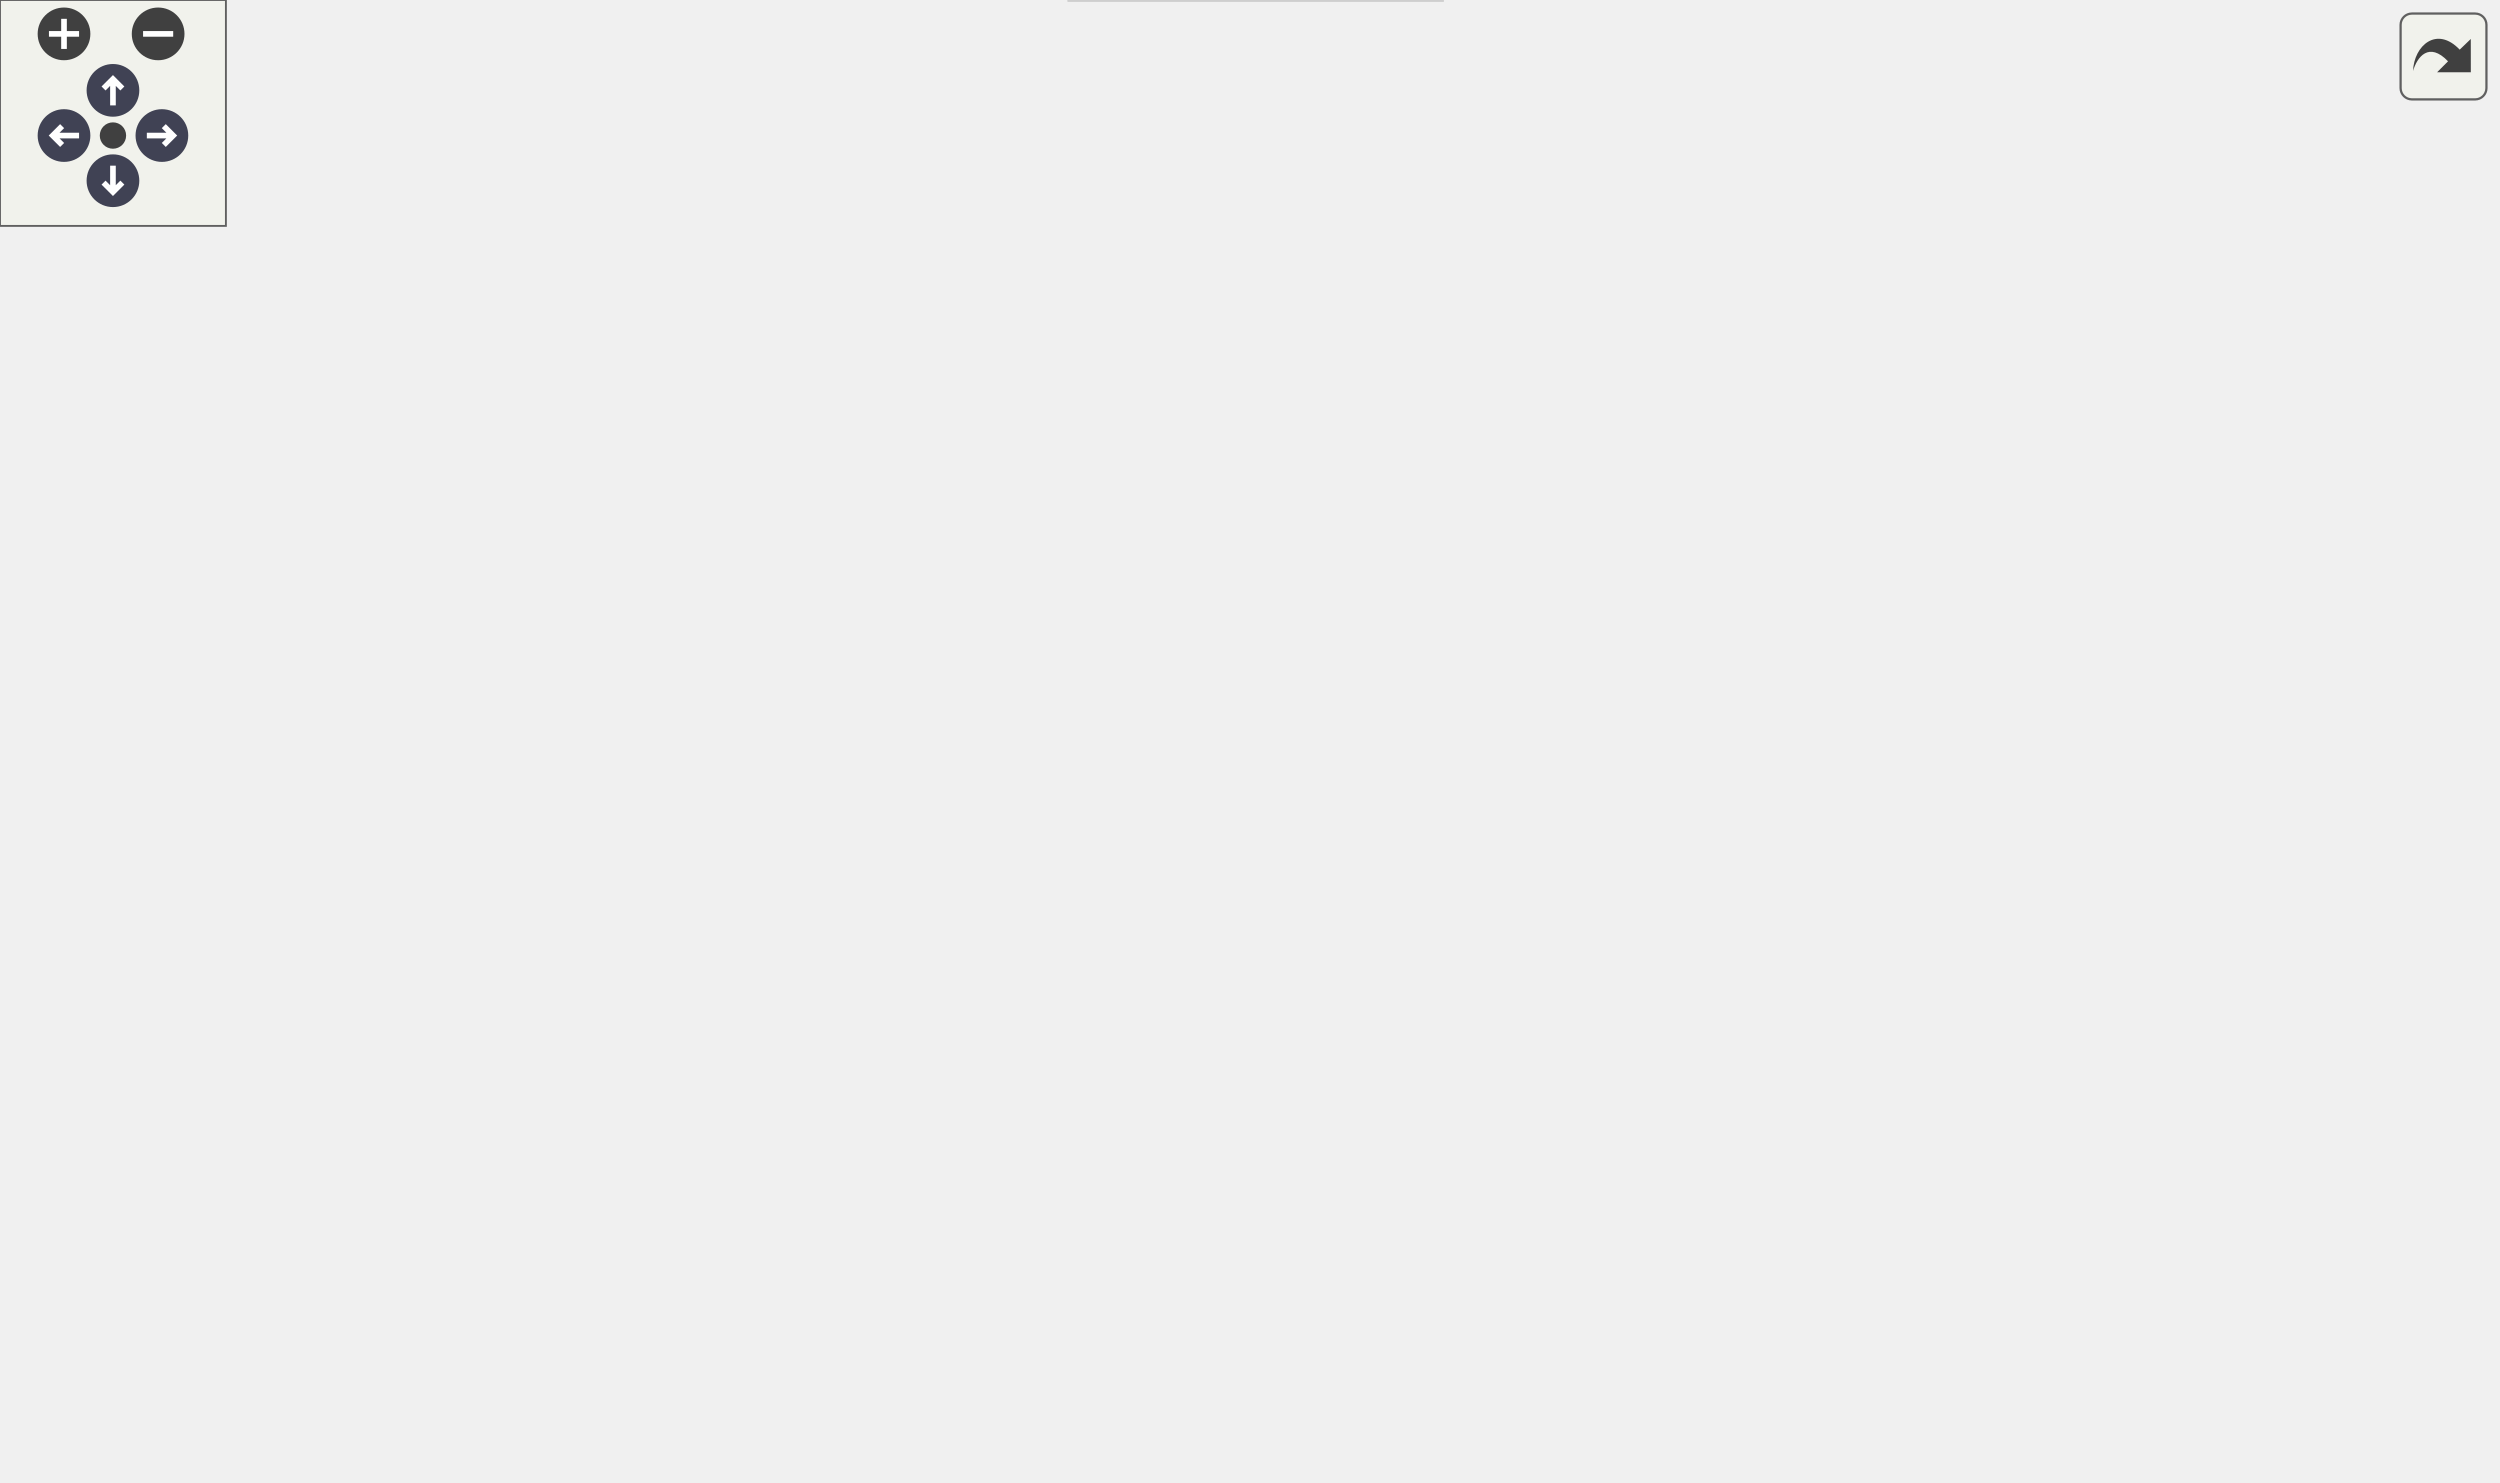
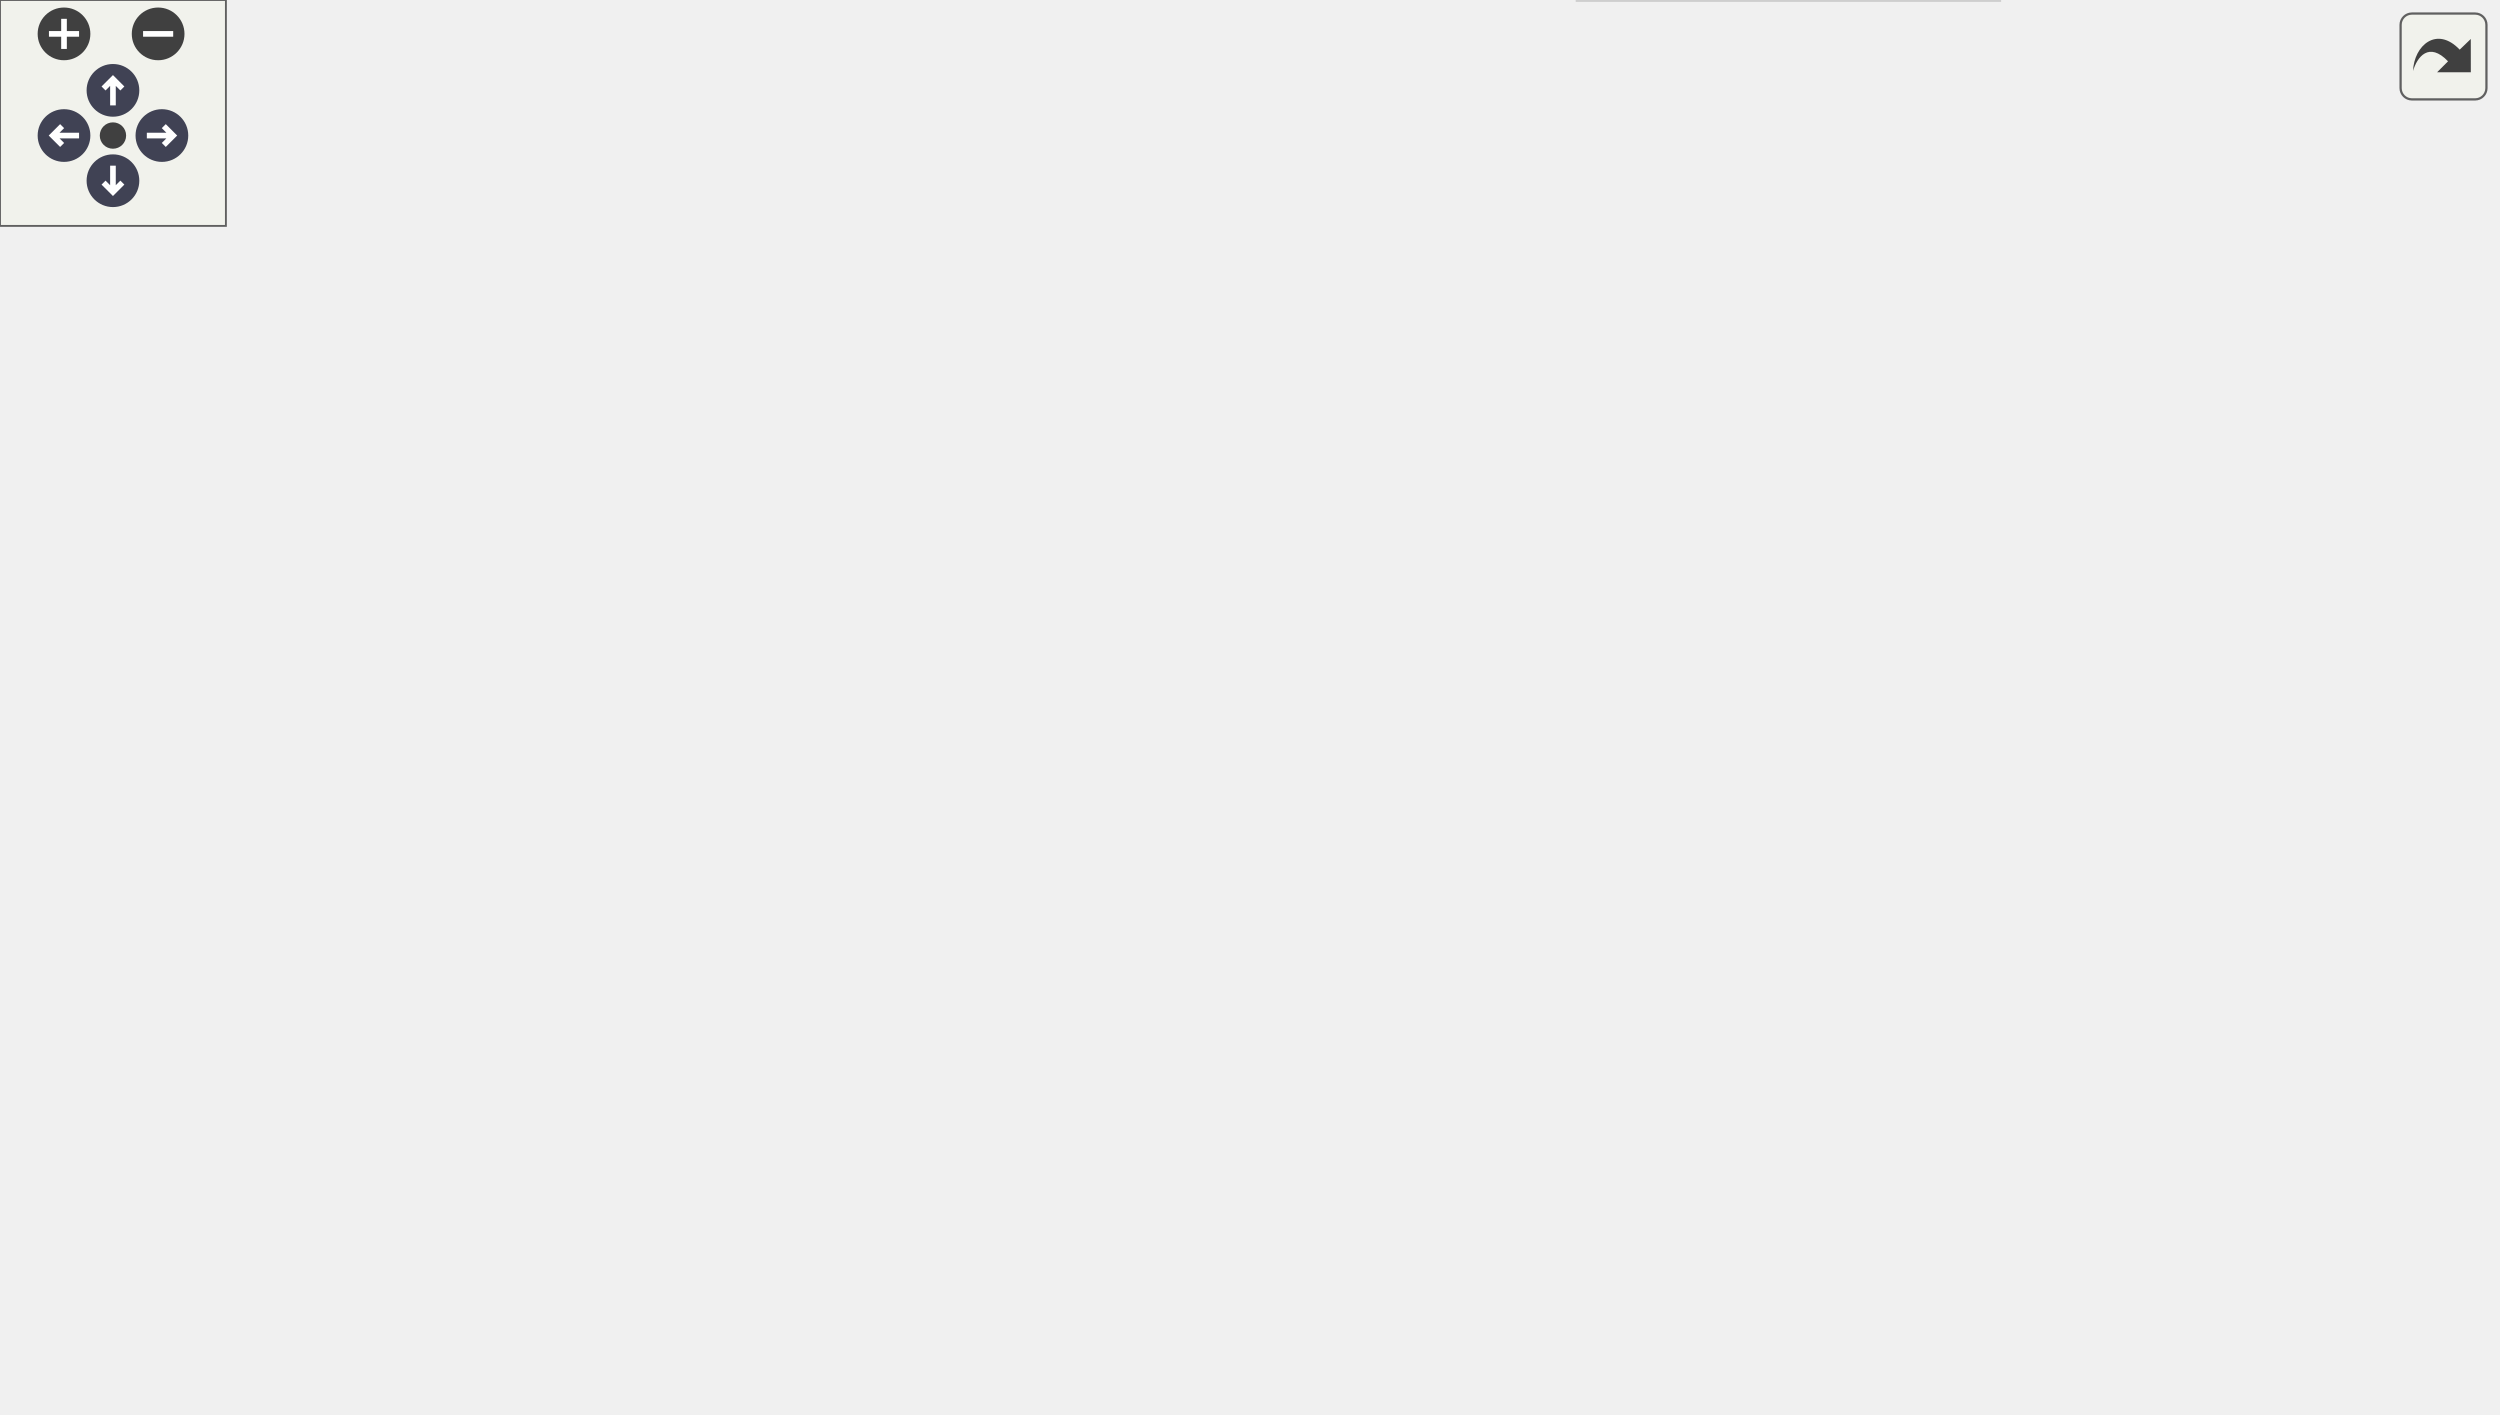
<svg xmlns="http://www.w3.org/2000/svg" xmlns:xlink="http://www.w3.org/1999/xlink" id="main" version="1.1" xml:space="preserve">
  <style type="text/css">
.node, .edge {opacity: 0.7;}
.node.selected, .edge.selected {opacity: 1;}
.edge:hover path { stroke: red; }
.edge:hover polygon { stroke: red; fill: red; }
</style>
  <defs>
    <circle id="rim" cx="0" cy="0" r="7" />
    <circle id="rim2" cx="0" cy="0" r="3.5" />
    <g id="zoomPlus">
      <use xlink:href="#rim" fill="#404040">
        <set attributeName="fill" to="#808080" begin="zoomplus.mouseover" end="zoomplus.mouseout" />
      </use>
      <path d="M-4,0h8M0,-4v8" fill="none" stroke="white" stroke-width="1.5" pointer-events="none" />
    </g>
    <g id="zoomMin">
      <use xlink:href="#rim" fill="#404040">
        <set attributeName="fill" to="#808080" begin="zoomminus.mouseover" end="zoomminus.mouseout" />
      </use>
      <path d="M-4,0h8" fill="none" stroke="white" stroke-width="1.5" pointer-events="none" />
    </g>
    <g id="arrowUp" transform="translate(30 24)">
      <use xlink:href="#rim" />
      <path pointer-events="none" fill="none" stroke="white" stroke-width="1.5" d="M0,-3.0v7 M-2.5,-0.5L0,-3.0L2.5,-0.5" />
    </g>
    <g id="arrowRight" transform="rotate(90) translate(36 -43)">
      <use xlink:href="#rim" />
      <path pointer-events="none" fill="none" stroke="white" stroke-width="1.5" d="M0,-3.0v7 M-2.5,-0.5L0,-3.0L2.5,-0.5" />
    </g>
    <g id="arrowDown" transform="rotate(180) translate(-30 -48)">
      <use xlink:href="#rim" />
      <path pointer-events="none" fill="none" stroke="white" stroke-width="1.5" d="M0,-3.0v7 M-2.5,-0.5L0,-3.0L2.5,-0.5" />
    </g>
    <g id="arrowLeft" transform="rotate(270) translate(-36 17)">
      <use xlink:href="#rim" />
      <path pointer-events="none" fill="none" stroke="white" stroke-width="1.5" d="M0,-3.0v7 M-2.5,-0.5L0,-3.0L2.5,-0.5" />
    </g>
    <g id="resetDef">
      <use xlink:href="#rim2" fill="#404040">
        <set attributeName="fill" to="#808080" begin="reset.mouseover" end="reset.mouseout" />
      </use>
    </g>
  </defs>
  <svg id="graph" class="graph">
    <g id="viewport">
      <g id="Node000001" class="node">
        <g id="a_Node000001">
          <a xlink:title=" ">
-             <polygon fill="#999999" stroke="#666666" points="248,-93 129,-93 129,-74 248,-74 248,-93" />
-             <text text-anchor="middle" x="188.5" y="-81" font-family="Helvetica,sans-Serif" font-size="10.00">RogueSideBandWrap</text>
+             <polygon fill="#999999" stroke="#666666" points="248,-112 129,-112 129,-93 248,-93 248,-112" />
+             <text text-anchor="middle" x="188.5" y="-100" font-family="Helvetica,sans-Serif" font-size="10.00">RogueSideBandWrap</text>
          </a>
        </g>
      </g>
      <g id="Node000003" class="node">
        <g id="a_Node000003">
-           <a xlink:href="classRoguePgp3Sim.html" target="_top" xlink:title=" ">
-             <polygon fill="white" stroke="#bfbfbf" points="378.5,-259 288.5,-259 288.5,-240 378.5,-240 378.5,-259" />
-             <text text-anchor="middle" x="333.5" y="-247" font-family="Helvetica,sans-Serif" font-size="10.00">RoguePgp3Sim</text>
+           <a xlink:href="classRogueHtspSim.html" target="_top" xlink:title=" ">
+             <polygon fill="white" stroke="#bfbfbf" points="378,-278 289,-278 289,-259 378,-259 378,-278" />
+             <text text-anchor="middle" x="333.5" y="-266" font-family="Helvetica,sans-Serif" font-size="10.00">RogueHtspSim</text>
          </a>
        </g>
      </g>
      <g id="edge2_Node000001_Node000003" class="edge">
        <g id="a_edge2_Node000001_Node000003">
          <a xlink:title=" ">
-             <path fill="none" stroke="#63b8ff" d="M204.86,-101.33C235,-136.32 300.98,-212.91 324.21,-239.87" />
-             <polygon fill="#63b8ff" stroke="#63b8ff" points="207.2,-98.68 198.02,-93.39 201.89,-103.25 207.2,-98.68" />
-           </a>
-         </g>
-       </g>
-       <g id="Node000009" class="node">
-         <g id="a_Node000009">
+             <path fill="none" stroke="#63b8ff" d="M204.45,-119.94C223.06,-141.65 255.84,-179.85 284,-212.5 298.11,-228.86 314.59,-247.87 324.25,-259" />
+             <polygon fill="#63b8ff" stroke="#63b8ff" points="207,-117.54 197.83,-112.22 201.68,-122.09 207,-117.54" />
+           </a>
+         </g>
+       </g>
+       <g id="Node000006" class="node">
+         <g id="a_Node000006">
+           <a xlink:href="classRoguePgp3Sim.html" target="_top" xlink:title=" ">
+             <polygon fill="white" stroke="#bfbfbf" points="378.5,-204 288.5,-204 288.5,-185 378.5,-185 378.5,-204" />
+             <text text-anchor="middle" x="333.5" y="-192" font-family="Helvetica,sans-Serif" font-size="10.00">RoguePgp3Sim</text>
+           </a>
+         </g>
+       </g>
+       <g id="edge5_Node000001_Node000006" class="edge">
+         <g id="a_edge5_Node000001_Node000006">
+           <a xlink:title=" ">
+             <path fill="none" stroke="#63b8ff" d="M213.04,-117.64C242.71,-136.74 292.85,-168.99 317.67,-184.96" />
+             <polygon fill="#63b8ff" stroke="#63b8ff" points="214.84,-114.64 204.53,-112.17 211.05,-120.53 214.84,-114.64" />
+           </a>
+         </g>
+       </g>
+       <g id="Node000012" class="node">
+         <g id="a_Node000012">
          <a xlink:href="classRoguePgp4Sim.html" target="_top" xlink:title=" ">
-             <polygon fill="white" stroke="#bfbfbf" points="378.5,-130 288.5,-130 288.5,-111 378.5,-111 378.5,-130" />
-             <text text-anchor="middle" x="333.5" y="-118" font-family="Helvetica,sans-Serif" font-size="10.00">RoguePgp4Sim</text>
-           </a>
-         </g>
-       </g>
-       <g id="edge8_Node000001_Node000009" class="edge">
-         <g id="a_edge8_Node000001_Node000009">
-           <a xlink:title=" ">
-             <path fill="none" stroke="#63b8ff" d="M236.08,-95.55C255.27,-100.52 277.21,-106.19 295.3,-110.88" />
-             <polygon fill="#63b8ff" stroke="#63b8ff" points="236.88,-92.14 226.33,-93.03 235.13,-98.92 236.88,-92.14" />
-           </a>
-         </g>
-       </g>
-       <g id="Node000014" class="node">
-         <g id="a_Node000014">
-           <a xlink:href="classRogueHtspSim.html" target="_top" xlink:title=" ">
-             <polygon fill="white" stroke="#bfbfbf" points="378,-93 289,-93 289,-74 378,-74 378,-93" />
-             <text text-anchor="middle" x="333.5" y="-81" font-family="Helvetica,sans-Serif" font-size="10.00">RogueHtspSim</text>
-           </a>
-         </g>
-       </g>
-       <g id="edge13_Node000001_Node000014" class="edge">
-         <g id="a_edge13_Node000001_Node000014">
-           <a xlink:title=" ">
-             <path fill="none" stroke="#63b8ff" d="M258.35,-83.5C268.67,-83.5 279.07,-83.5 288.68,-83.5" />
-             <polygon fill="#63b8ff" stroke="#63b8ff" points="258.08,-80 248.08,-83.5 258.08,-87 258.08,-80" />
+             <polygon fill="white" stroke="#bfbfbf" points="378.5,-112 288.5,-112 288.5,-93 378.5,-93 378.5,-112" />
+             <text text-anchor="middle" x="333.5" y="-100" font-family="Helvetica,sans-Serif" font-size="10.00">RoguePgp4Sim</text>
+           </a>
+         </g>
+       </g>
+       <g id="edge11_Node000001_Node000012" class="edge">
+         <g id="a_edge11_Node000001_Node000012">
+           <a xlink:title=" ">
+             <path fill="none" stroke="#63b8ff" d="M258.23,-102.5C268.44,-102.5 278.72,-102.5 288.25,-102.5" />
+             <polygon fill="#63b8ff" stroke="#63b8ff" points="258.08,-99 248.08,-102.5 258.08,-106 258.08,-99" />
          </a>
        </g>
      </g>
      <g id="Node000017" class="node">
        <g id="a_Node000017">
          <a xlink:href="classRoguePgp2bSim.html" target="_top" xlink:title=" ">
-             <polygon fill="white" stroke="#bfbfbf" points="381.5,-56 285.5,-56 285.5,-37 381.5,-37 381.5,-56" />
-             <text text-anchor="middle" x="333.5" y="-44" font-family="Helvetica,sans-Serif" font-size="10.00">RoguePgp2bSim</text>
+             <polygon fill="white" stroke="#bfbfbf" points="381.5,-75 285.5,-75 285.5,-56 381.5,-56 381.5,-75" />
+             <text text-anchor="middle" x="333.5" y="-63" font-family="Helvetica,sans-Serif" font-size="10.00">RoguePgp2bSim</text>
          </a>
        </g>
      </g>
      <g id="edge16_Node000001_Node000017" class="edge">
        <g id="a_edge16_Node000001_Node000017">
          <a xlink:title=" ">
-             <path fill="none" stroke="#63b8ff" d="M236.08,-71.45C255.27,-66.48 277.21,-60.81 295.3,-56.12" />
-             <polygon fill="#63b8ff" stroke="#63b8ff" points="235.13,-68.08 226.33,-73.97 236.88,-74.86 235.13,-68.08" />
+             <path fill="none" stroke="#63b8ff" d="M236.08,-90.45C255.27,-85.48 277.21,-79.81 295.3,-75.12" />
+             <polygon fill="#63b8ff" stroke="#63b8ff" points="235.13,-87.08 226.33,-92.97 236.88,-93.86 235.13,-87.08" />
          </a>
        </g>
      </g>
      <g id="Node000018" class="node">
        <g id="a_Node000018">
          <a xlink:href="classRoguePgp2fcSim.html" target="_top" xlink:title=" ">
-             <polygon fill="white" stroke="#bfbfbf" points="383,-19 284,-19 284,0 383,0 383,-19" />
-             <text text-anchor="middle" x="333.5" y="-7" font-family="Helvetica,sans-Serif" font-size="10.00">RoguePgp2fcSim</text>
+             <polygon fill="white" stroke="#bfbfbf" points="383,-38 284,-38 284,-19 383,-19 383,-38" />
+             <text text-anchor="middle" x="333.5" y="-26" font-family="Helvetica,sans-Serif" font-size="10.00">RoguePgp2fcSim</text>
          </a>
        </g>
      </g>
      <g id="edge17_Node000001_Node000018" class="edge">
        <g id="a_edge17_Node000001_Node000018">
          <a xlink:title=" ">
-             <path fill="none" stroke="#63b8ff" d="M212.24,-68.45C230.99,-56.43 258.56,-39.64 284,-27.5 290.4,-24.44 297.47,-21.56 304.19,-19.03" />
-             <polygon fill="#63b8ff" stroke="#63b8ff" points="210.27,-65.55 203.78,-73.93 214.08,-71.43 210.27,-65.55" />
+             <path fill="none" stroke="#63b8ff" d="M212.24,-87.45C230.99,-75.43 258.56,-58.64 284,-46.5 290.4,-43.44 297.47,-40.56 304.19,-38.03" />
+             <polygon fill="#63b8ff" stroke="#63b8ff" points="210.27,-84.55 203.78,-92.93 214.08,-90.43 210.27,-84.55" />
          </a>
        </g>
      </g>
      <g id="Node000002" class="node">
        <g id="a_Node000002">
          <a xlink:href="classRogueSideBand.html" target="_top" xlink:title=" ">
-             <polygon fill="white" stroke="#bfbfbf" points="93,-93 0,-93 0,-74 93,-74 93,-93" />
-             <text text-anchor="middle" x="46.5" y="-81" font-family="Helvetica,sans-Serif" font-size="10.00">RogueSideBand</text>
+             <polygon fill="white" stroke="#bfbfbf" points="93,-112 0,-112 0,-93 93,-93 93,-112" />
+             <text text-anchor="middle" x="46.5" y="-100" font-family="Helvetica,sans-Serif" font-size="10.00">RogueSideBand</text>
          </a>
        </g>
      </g>
      <g id="edge1_Node000001_Node000002" class="edge">
        <g id="a_edge1_Node000001_Node000002">
          <a xlink:title=" ">
-             <path fill="none" stroke="#63b8ff" d="M103.37,-83.5C111.73,-83.5 120.37,-83.5 128.79,-83.5" />
-             <polygon fill="#63b8ff" stroke="#63b8ff" points="103.34,-80 93.34,-83.5 103.34,-87 103.34,-80" />
+             <path fill="none" stroke="#63b8ff" d="M103.37,-102.5C111.73,-102.5 120.37,-102.5 128.79,-102.5" />
+             <polygon fill="#63b8ff" stroke="#63b8ff" points="103.34,-99 93.34,-102.5 103.34,-106 103.34,-99" />
          </a>
        </g>
      </g>
      <g id="Node000004" class="node">
        <g id="a_Node000004">
-           <a xlink:href="classPgp3GthUsWrapper.html" target="_top" xlink:title=" ">
-             <polygon fill="white" stroke="#bfbfbf" points="531,-333 419,-333 419,-314 531,-314 531,-333" />
-             <text text-anchor="middle" x="475" y="-321" font-family="Helvetica,sans-Serif" font-size="10.00">Pgp3GthUsWrapper</text>
+           <a xlink:href="classHtspCaui4Gty.html" target="_top" xlink:title=" ">
+             <polygon fill="white" stroke="#bfbfbf" points="517,-315 433,-315 433,-296 517,-296 517,-315" />
+             <text text-anchor="middle" x="475" y="-303" font-family="Helvetica,sans-Serif" font-size="10.00">HtspCaui4Gty</text>
          </a>
        </g>
      </g>
      <g id="edge3_Node000003_Node000004" class="edge">
        <g id="a_edge3_Node000003_Node000004">
          <a xlink:title=" ">
-             <path fill="none" stroke="#63b8ff" d="M355.1,-265.44C371.65,-277.67 395.88,-294.31 419,-305.5 425.6,-308.7 432.91,-311.53 439.99,-313.95" />
-             <polygon fill="#63b8ff" stroke="#63b8ff" points="356.84,-262.37 346.75,-259.16 352.63,-267.97 356.84,-262.37" />
+             <path fill="none" stroke="#63b8ff" d="M380.2,-280.62C398.86,-285.57 420.14,-291.22 437.71,-295.88" />
+             <polygon fill="#63b8ff" stroke="#63b8ff" points="380.99,-277.21 370.42,-278.03 379.19,-283.98 380.99,-277.21" />
          </a>
        </g>
      </g>
      <g id="Node000005" class="node">
        <g id="a_Node000005">
-           <a xlink:href="classPgp3Gtp7Wrapper.html" target="_top" xlink:title=" ">
-             <polygon fill="white" stroke="#bfbfbf" points="527.5,-296 422.5,-296 422.5,-277 527.5,-277 527.5,-296" />
-             <text text-anchor="middle" x="475" y="-284" font-family="Helvetica,sans-Serif" font-size="10.00">Pgp3Gtp7Wrapper</text>
-           </a>
-         </g>
-       </g>
-       <g id="edge4_Node000003_Node000005" class="edge">
-         <g id="a_edge4_Node000003_Node000005">
-           <a xlink:title=" ">
-             <path fill="none" stroke="#63b8ff" d="M380.2,-261.62C398.86,-266.57 420.14,-272.22 437.71,-276.88" />
-             <polygon fill="#63b8ff" stroke="#63b8ff" points="380.99,-258.21 370.42,-259.03 379.19,-264.98 380.99,-258.21" />
+           <a xlink:href="classHtspCaui4GtyTb.html" target="_top" xlink:title=" ">
+             <polygon fill="white" stroke="#bfbfbf" points="663,-315 567,-315 567,-296 663,-296 663,-315" />
+             <text text-anchor="middle" x="615" y="-303" font-family="Helvetica,sans-Serif" font-size="10.00">HtspCaui4GtyTb</text>
+           </a>
+         </g>
+       </g>
+       <g id="edge4_Node000004_Node000005" class="edge">
+         <g id="a_edge4_Node000004_Node000005">
+           <a xlink:title=" ">
+             <path fill="none" stroke="#63b8ff" d="M527.15,-305.5C540.06,-305.5 553.86,-305.5 566.58,-305.5" />
+             <polygon fill="#63b8ff" stroke="#63b8ff" points="527.03,-302 517.03,-305.5 527.03,-309 527.03,-302" />
          </a>
        </g>
      </g>
      <g id="Node000007" class="node">
        <g id="a_Node000007">
-           <a xlink:href="classPgp3Gtx7Wrapper.html" target="_top" xlink:title=" ">
-             <polygon fill="white" stroke="#bfbfbf" points="527.5,-259 422.5,-259 422.5,-240 527.5,-240 527.5,-259" />
-             <text text-anchor="middle" x="475" y="-247" font-family="Helvetica,sans-Serif" font-size="10.00">Pgp3Gtx7Wrapper</text>
-           </a>
-         </g>
-       </g>
-       <g id="edge6_Node000003_Node000007" class="edge">
-         <g id="a_edge6_Node000003_Node000007">
-           <a xlink:title=" ">
-             <path fill="none" stroke="#63b8ff" d="M388.97,-249.5C399.95,-249.5 411.47,-249.5 422.35,-249.5" />
-             <polygon fill="#63b8ff" stroke="#63b8ff" points="388.64,-246 378.64,-249.5 388.64,-253 388.64,-246" />
+           <a xlink:href="classPgp3GthUsWrapper.html" target="_top" xlink:title=" ">
+             <polygon fill="white" stroke="#bfbfbf" points="531,-278 419,-278 419,-259 531,-259 531,-278" />
+             <text text-anchor="middle" x="475" y="-266" font-family="Helvetica,sans-Serif" font-size="10.00">Pgp3GthUsWrapper</text>
+           </a>
+         </g>
+       </g>
+       <g id="edge6_Node000006_Node000007" class="edge">
+         <g id="a_edge6_Node000006_Node000007">
+           <a xlink:title=" ">
+             <path fill="none" stroke="#63b8ff" d="M355.48,-210.23C372.08,-222.16 396.18,-238.34 419,-249.5 426.26,-253.05 434.35,-256.24 442.05,-258.94" />
+             <polygon fill="#63b8ff" stroke="#63b8ff" points="357.23,-207.18 347.09,-204.11 353.1,-212.83 357.23,-207.18" />
          </a>
        </g>
      </g>
      <g id="Node000008" class="node">
        <g id="a_Node000008">
-           <a xlink:href="classPgp3GtyUsWrapper.html" target="_top" xlink:title=" ">
-             <polygon fill="white" stroke="#bfbfbf" points="531,-222 419,-222 419,-203 531,-203 531,-222" />
-             <text text-anchor="middle" x="475" y="-210" font-family="Helvetica,sans-Serif" font-size="10.00">Pgp3GtyUsWrapper</text>
-           </a>
-         </g>
-       </g>
-       <g id="edge7_Node000003_Node000008" class="edge">
-         <g id="a_edge7_Node000003_Node000008">
-           <a xlink:title=" ">
-             <path fill="none" stroke="#63b8ff" d="M380.2,-237.38C398.86,-232.43 420.14,-226.78 437.71,-222.12" />
-             <polygon fill="#63b8ff" stroke="#63b8ff" points="379.19,-234.02 370.42,-239.97 380.99,-240.79 379.19,-234.02" />
-           </a>
-         </g>
-       </g>
-       <g id="Node000006" class="node">
-         <g id="a_Node000006">
-           <a xlink:href="classPgp3Gtp7Tb.html" target="_top" xlink:title=" ">
-             <polygon fill="white" stroke="#bfbfbf" points="653,-296 577,-296 577,-277 653,-277 653,-296" />
-             <text text-anchor="middle" x="615" y="-284" font-family="Helvetica,sans-Serif" font-size="10.00">Pgp3Gtp7Tb</text>
-           </a>
-         </g>
-       </g>
-       <g id="edge5_Node000005_Node000006" class="edge">
-         <g id="a_edge5_Node000005_Node000006">
-           <a xlink:title=" ">
-             <path fill="none" stroke="#63b8ff" d="M537.79,-286.5C551.03,-286.5 564.61,-286.5 576.58,-286.5" />
-             <polygon fill="#63b8ff" stroke="#63b8ff" points="537.78,-283 527.78,-286.5 537.78,-290 537.78,-283" />
+           <a xlink:href="classPgp3Gtp7Wrapper.html" target="_top" xlink:title=" ">
+             <polygon fill="white" stroke="#bfbfbf" points="527.5,-241 422.5,-241 422.5,-222 527.5,-222 527.5,-241" />
+             <text text-anchor="middle" x="475" y="-229" font-family="Helvetica,sans-Serif" font-size="10.00">Pgp3Gtp7Wrapper</text>
+           </a>
+         </g>
+       </g>
+       <g id="edge7_Node000006_Node000008" class="edge">
+         <g id="a_edge7_Node000006_Node000008">
+           <a xlink:title=" ">
+             <path fill="none" stroke="#63b8ff" d="M380.2,-206.62C398.86,-211.57 420.14,-217.22 437.71,-221.88" />
+             <polygon fill="#63b8ff" stroke="#63b8ff" points="380.99,-203.21 370.42,-204.03 379.19,-209.98 380.99,-203.21" />
          </a>
        </g>
      </g>
      <g id="Node000010" class="node">
        <g id="a_Node000010">
-           <a xlink:href="classPgp4GthUsWrapper.html" target="_top" xlink:title=" ">
-             <polygon fill="white" stroke="#bfbfbf" points="531,-185 419,-185 419,-166 531,-166 531,-185" />
-             <text text-anchor="middle" x="475" y="-173" font-family="Helvetica,sans-Serif" font-size="10.00">Pgp4GthUsWrapper</text>
-           </a>
-         </g>
-       </g>
-       <g id="edge9_Node000009_Node000010" class="edge">
-         <g id="a_edge9_Node000009_Node000010">
-           <a xlink:title=" ">
-             <path fill="none" stroke="#63b8ff" d="M364.17,-134.33C380.24,-141.61 400.54,-150.46 419,-157.5 426.7,-160.44 435.11,-163.34 442.98,-165.93" />
-             <polygon fill="#63b8ff" stroke="#63b8ff" points="365.31,-131 354.76,-130.03 362.4,-137.37 365.31,-131" />
+           <a xlink:href="classPgp3Gtx7Wrapper.html" target="_top" xlink:title=" ">
+             <polygon fill="white" stroke="#bfbfbf" points="527.5,-204 422.5,-204 422.5,-185 527.5,-185 527.5,-204" />
+             <text text-anchor="middle" x="475" y="-192" font-family="Helvetica,sans-Serif" font-size="10.00">Pgp3Gtx7Wrapper</text>
+           </a>
+         </g>
+       </g>
+       <g id="edge9_Node000006_Node000010" class="edge">
+         <g id="a_edge9_Node000006_Node000010">
+           <a xlink:title=" ">
+             <path fill="none" stroke="#63b8ff" d="M388.97,-194.5C399.95,-194.5 411.47,-194.5 422.35,-194.5" />
+             <polygon fill="#63b8ff" stroke="#63b8ff" points="388.64,-191 378.64,-194.5 388.64,-198 388.64,-191" />
          </a>
        </g>
      </g>
      <g id="Node000011" class="node">
        <g id="a_Node000011">
-           <a xlink:href="classPgp4Gtp7Wrapper.html" target="_top" xlink:title=" ">
-             <polygon fill="white" stroke="#bfbfbf" points="527.5,-148 422.5,-148 422.5,-129 527.5,-129 527.5,-148" />
-             <text text-anchor="middle" x="475" y="-136" font-family="Helvetica,sans-Serif" font-size="10.00">Pgp4Gtp7Wrapper</text>
-           </a>
-         </g>
-       </g>
-       <g id="edge10_Node000009_Node000011" class="edge">
-         <g id="a_edge10_Node000009_Node000011">
-           <a xlink:title=" ">
-             <path fill="none" stroke="#63b8ff" d="M388.63,-127.48C399.72,-128.91 411.36,-130.42 422.35,-131.84" />
-             <polygon fill="#63b8ff" stroke="#63b8ff" points="389,-124 378.64,-126.2 388.11,-130.95 389,-124" />
-           </a>
-         </g>
-       </g>
-       <g id="Node000012" class="node">
-         <g id="a_Node000012">
-           <a xlink:href="classPgp4Gtx7Wrapper.html" target="_top" xlink:title=" ">
-             <polygon fill="white" stroke="#bfbfbf" points="527.5,-111 422.5,-111 422.5,-92 527.5,-92 527.5,-111" />
-             <text text-anchor="middle" x="475" y="-99" font-family="Helvetica,sans-Serif" font-size="10.00">Pgp4Gtx7Wrapper</text>
-           </a>
-         </g>
-       </g>
-       <g id="edge11_Node000009_Node000012" class="edge">
-         <g id="a_edge11_Node000009_Node000012">
-           <a xlink:title=" ">
-             <path fill="none" stroke="#63b8ff" d="M388.63,-113.13C399.72,-111.62 411.36,-110.03 422.35,-108.53" />
-             <polygon fill="#63b8ff" stroke="#63b8ff" points="388.07,-109.67 378.64,-114.49 389.02,-116.61 388.07,-109.67" />
+           <a xlink:href="classPgp3GtyUsWrapper.html" target="_top" xlink:title=" ">
+             <polygon fill="white" stroke="#bfbfbf" points="531,-167 419,-167 419,-148 531,-148 531,-167" />
+             <text text-anchor="middle" x="475" y="-155" font-family="Helvetica,sans-Serif" font-size="10.00">Pgp3GtyUsWrapper</text>
+           </a>
+         </g>
+       </g>
+       <g id="edge10_Node000006_Node000011" class="edge">
+         <g id="a_edge10_Node000006_Node000011">
+           <a xlink:title=" ">
+             <path fill="none" stroke="#63b8ff" d="M380.2,-182.38C398.86,-177.43 420.14,-171.78 437.71,-167.12" />
+             <polygon fill="#63b8ff" stroke="#63b8ff" points="379.19,-179.02 370.42,-184.97 380.99,-185.79 379.19,-179.02" />
+           </a>
+         </g>
+       </g>
+       <g id="Node000009" class="node">
+         <g id="a_Node000009">
+           <a xlink:href="classPgp3Gtp7Tb.html" target="_top" xlink:title=" ">
+             <polygon fill="white" stroke="#bfbfbf" points="653,-241 577,-241 577,-222 653,-222 653,-241" />
+             <text text-anchor="middle" x="615" y="-229" font-family="Helvetica,sans-Serif" font-size="10.00">Pgp3Gtp7Tb</text>
+           </a>
+         </g>
+       </g>
+       <g id="edge8_Node000008_Node000009" class="edge">
+         <g id="a_edge8_Node000008_Node000009">
+           <a xlink:title=" ">
+             <path fill="none" stroke="#63b8ff" d="M537.79,-231.5C551.03,-231.5 564.61,-231.5 576.58,-231.5" />
+             <polygon fill="#63b8ff" stroke="#63b8ff" points="537.78,-228 527.78,-231.5 537.78,-235 537.78,-228" />
          </a>
        </g>
      </g>
      <g id="Node000013" class="node">
        <g id="a_Node000013">
-           <a xlink:href="classPgp4GtyUsWrapper.html" target="_top" xlink:title=" ">
-             <polygon fill="white" stroke="#bfbfbf" points="531,-74 419,-74 419,-55 531,-55 531,-74" />
-             <text text-anchor="middle" x="475" y="-62" font-family="Helvetica,sans-Serif" font-size="10.00">Pgp4GtyUsWrapper</text>
-           </a>
-         </g>
-       </g>
-       <g id="edge12_Node000009_Node000013" class="edge">
-         <g id="a_edge12_Node000009_Node000013">
-           <a xlink:title=" ">
-             <path fill="none" stroke="#63b8ff" d="M371.87,-107.28C375.66,-105.75 379.43,-104.14 383,-102.5 399.63,-94.85 402.23,-89.82 419,-82.5 426.09,-79.4 433.89,-76.54 441.33,-74.05" />
-             <polygon fill="#63b8ff" stroke="#63b8ff" points="370.55,-104.05 362.5,-110.93 373.08,-110.57 370.55,-104.05" />
+           <a xlink:href="classPgp4GthUsWrapper.html" target="_top" xlink:title=" ">
+             <polygon fill="white" stroke="#bfbfbf" points="531,-130 419,-130 419,-111 531,-111 531,-130" />
+             <text text-anchor="middle" x="475" y="-118" font-family="Helvetica,sans-Serif" font-size="10.00">Pgp4GthUsWrapper</text>
+           </a>
+         </g>
+       </g>
+       <g id="edge12_Node000012_Node000013" class="edge">
+         <g id="a_edge12_Node000012_Node000013">
+           <a xlink:title=" ">
+             <path fill="none" stroke="#63b8ff" d="M388.75,-109.5C398.63,-110.78 408.95,-112.11 418.87,-113.39" />
+             <polygon fill="#63b8ff" stroke="#63b8ff" points="389,-106 378.64,-108.2 388.11,-112.95 389,-106" />
+           </a>
+         </g>
+       </g>
+       <g id="Node000014" class="node">
+         <g id="a_Node000014">
+           <a xlink:href="classPgp4Gtp7Wrapper.html" target="_top" xlink:title=" ">
+             <polygon fill="white" stroke="#bfbfbf" points="527.5,-93 422.5,-93 422.5,-74 527.5,-74 527.5,-93" />
+             <text text-anchor="middle" x="475" y="-81" font-family="Helvetica,sans-Serif" font-size="10.00">Pgp4Gtp7Wrapper</text>
+           </a>
+         </g>
+       </g>
+       <g id="edge13_Node000012_Node000014" class="edge">
+         <g id="a_edge13_Node000012_Node000014">
+           <a xlink:title=" ">
+             <path fill="none" stroke="#63b8ff" d="M388.63,-95.13C399.72,-93.62 411.36,-92.03 422.35,-90.53" />
+             <polygon fill="#63b8ff" stroke="#63b8ff" points="388.07,-91.67 378.64,-96.49 389.02,-98.61 388.07,-91.67" />
          </a>
        </g>
      </g>
      <g id="Node000015" class="node">
        <g id="a_Node000015">
-           <a xlink:href="classHtspCaui4Gty.html" target="_top" xlink:title=" ">
-             <polygon fill="white" stroke="#bfbfbf" points="517,-37 433,-37 433,-18 517,-18 517,-37" />
-             <text text-anchor="middle" x="475" y="-25" font-family="Helvetica,sans-Serif" font-size="10.00">HtspCaui4Gty</text>
-           </a>
-         </g>
-       </g>
-       <g id="edge14_Node000014_Node000015" class="edge">
-         <g id="a_edge14_Node000014_Node000015">
-           <a xlink:title=" ">
-             <path fill="none" stroke="#63b8ff" d="M369.96,-70.14C374.38,-68.32 378.82,-66.42 383,-64.5 399.45,-56.97 402.34,-52.56 419,-45.5 426.22,-42.44 434.14,-39.58 441.67,-37.07" />
-             <polygon fill="#63b8ff" stroke="#63b8ff" points="368.38,-67 360.4,-73.97 370.98,-73.5 368.38,-67" />
+           <a xlink:href="classPgp4Gtx7Wrapper.html" target="_top" xlink:title=" ">
+             <polygon fill="white" stroke="#bfbfbf" points="527.5,-56 422.5,-56 422.5,-37 527.5,-37 527.5,-56" />
+             <text text-anchor="middle" x="475" y="-44" font-family="Helvetica,sans-Serif" font-size="10.00">Pgp4Gtx7Wrapper</text>
+           </a>
+         </g>
+       </g>
+       <g id="edge14_Node000012_Node000015" class="edge">
+         <g id="a_edge14_Node000012_Node000015">
+           <a xlink:title=" ">
+             <path fill="none" stroke="#63b8ff" d="M369.96,-89.14C374.38,-87.32 378.82,-85.42 383,-83.5 399.45,-75.97 402.34,-71.56 419,-64.5 426.22,-61.44 434.14,-58.58 441.67,-56.07" />
+             <polygon fill="#63b8ff" stroke="#63b8ff" points="368.38,-86 360.4,-92.97 370.98,-92.5 368.38,-86" />
          </a>
        </g>
      </g>
      <g id="Node000016" class="node">
        <g id="a_Node000016">
-           <a xlink:href="classHtspCaui4GtyTb.html" target="_top" xlink:title=" ">
-             <polygon fill="white" stroke="#bfbfbf" points="663,-37 567,-37 567,-18 663,-18 663,-37" />
-             <text text-anchor="middle" x="615" y="-25" font-family="Helvetica,sans-Serif" font-size="10.00">HtspCaui4GtyTb</text>
-           </a>
-         </g>
-       </g>
-       <g id="edge15_Node000015_Node000016" class="edge">
-         <g id="a_edge15_Node000015_Node000016">
-           <a xlink:title=" ">
-             <path fill="none" stroke="#63b8ff" d="M527.15,-27.5C540.06,-27.5 553.86,-27.5 566.58,-27.5" />
-             <polygon fill="#63b8ff" stroke="#63b8ff" points="527.03,-24 517.03,-27.5 527.03,-31 527.03,-24" />
+           <a xlink:href="classPgp4GtyUsWrapper.html" target="_top" xlink:title=" ">
+             <polygon fill="white" stroke="#bfbfbf" points="531,-19 419,-19 419,0 531,0 531,-19" />
+             <text text-anchor="middle" x="475" y="-7" font-family="Helvetica,sans-Serif" font-size="10.00">Pgp4GtyUsWrapper</text>
+           </a>
+         </g>
+       </g>
+       <g id="edge15_Node000012_Node000016" class="edge">
+         <g id="a_edge15_Node000012_Node000016">
+           <a xlink:title=" ">
+             <path fill="none" stroke="#63b8ff" d="M376.52,-88.08C378.8,-86.68 380.98,-85.15 383,-83.5 405.89,-64.75 395.59,-45.59 419,-27.5 423.37,-24.12 428.4,-21.36 433.61,-19.12" />
+             <polygon fill="#63b8ff" stroke="#63b8ff" points="374.59,-85.14 367.36,-92.89 377.84,-91.34 374.59,-85.14" />
          </a>
        </g>
      </g>
    </g>
  </svg>
  <g id="navigator" transform="translate(0 0)" fill="#404254">
    <rect fill="#f2f5e9" fill-opacity="0.5" stroke="#606060" stroke-width=".5" x="0" y="0" width="60" height="60" />
    <use id="zoomplus" xlink:href="#zoomPlus" x="17" y="9" />
    <use id="zoomminus" xlink:href="#zoomMin" x="42" y="9" />
    <use id="reset" xlink:href="#resetDef" x="30" y="36" />
    <use id="arrowup" xlink:href="#arrowUp" x="0" y="0" />
    <use id="arrowright" xlink:href="#arrowRight" x="0" y="0" />
    <use id="arrowdown" xlink:href="#arrowDown" x="0" y="0" />
    <use id="arrowleft" xlink:href="#arrowLeft" x="0" y="0" />
  </g>
  <svg viewBox="0 0 15 15" width="100%" height="30px" preserveAspectRatio="xMaxYMin meet">
    <g id="arrow_out" transform="scale(0.3 0.3)">
      <a xlink:href="classRogueSideBandWrap__inherit__graph_org.svg" target="_base">
        <rect id="button" ry="5" rx="5" y="6" x="6" height="38" width="38" fill="#f2f5e9" fill-opacity="0.5" stroke="#606060" stroke-width="1.0" />
        <path id="arrow" d="M 11.5,31.437 C 11.94,20.098 22.043,11.323 32.159,21.979 L 37.069,17.246 C 37.069,17.246 37.088,32 37.088,32 L 22.16,31.978 C 22.16,31.978 26.998,27.14 26.998,27.14 C 18.529,18.264 13.292,25.23 11.5,31.437 z" style="fill:#404040;" />
      </a>
    </g>
  </svg>
  <style type="text/css">

[data-mouse-over-selected='false'] { opacity: 0.7; }
[data-mouse-over-selected='true']  { opacity: 1.0; }

</style>
</svg>
